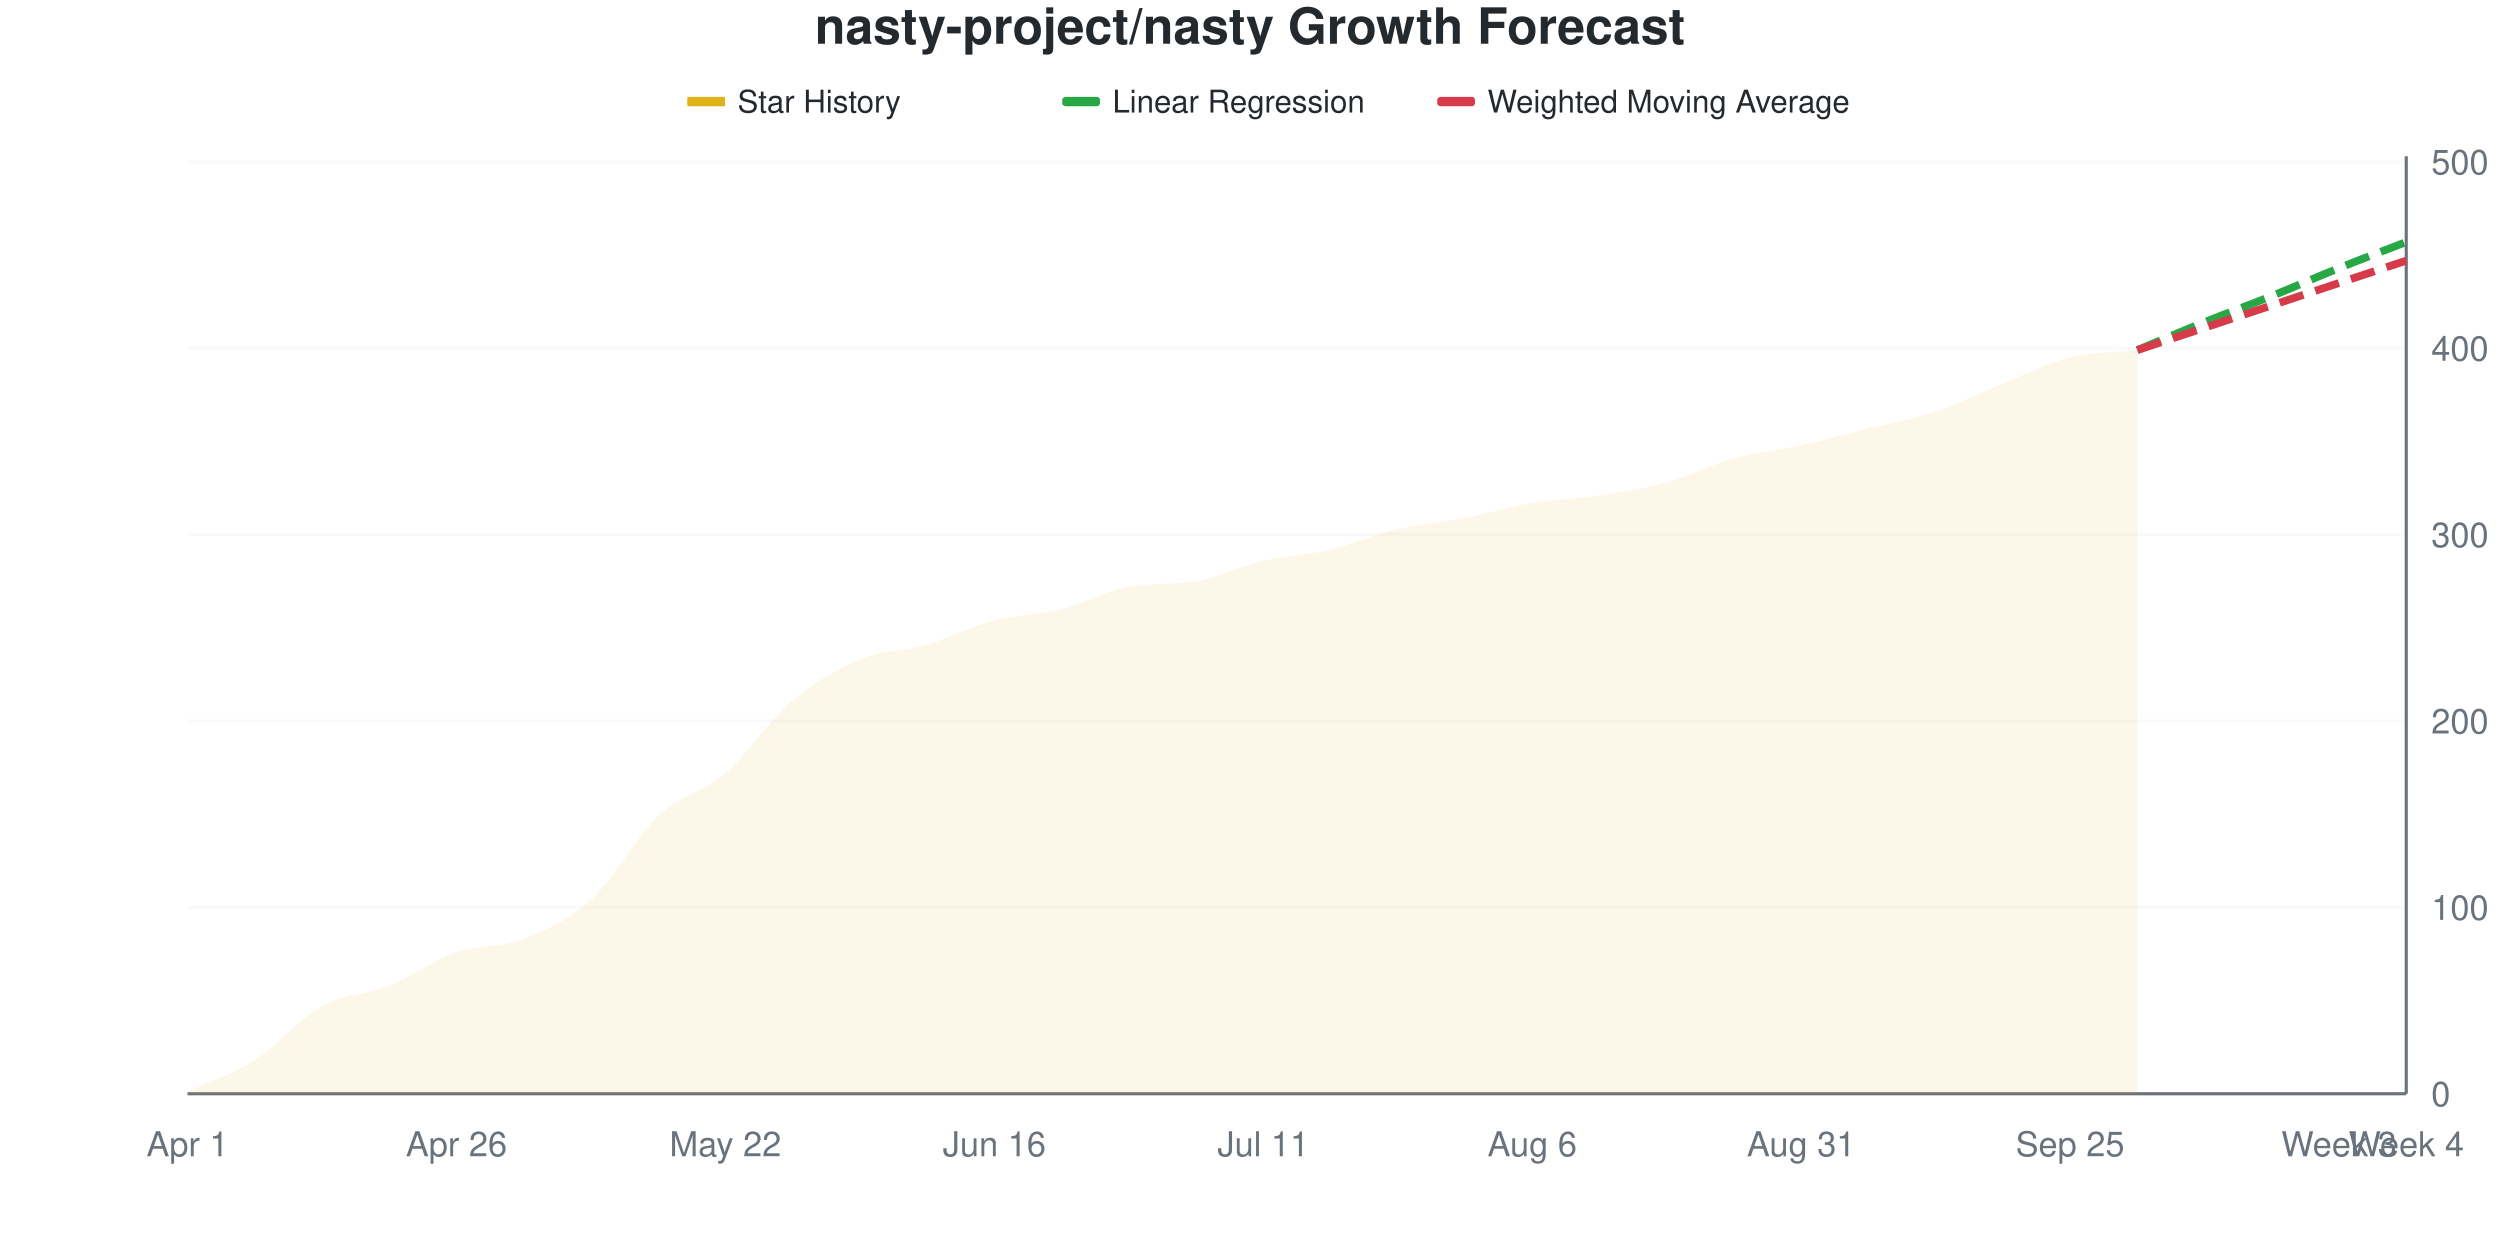
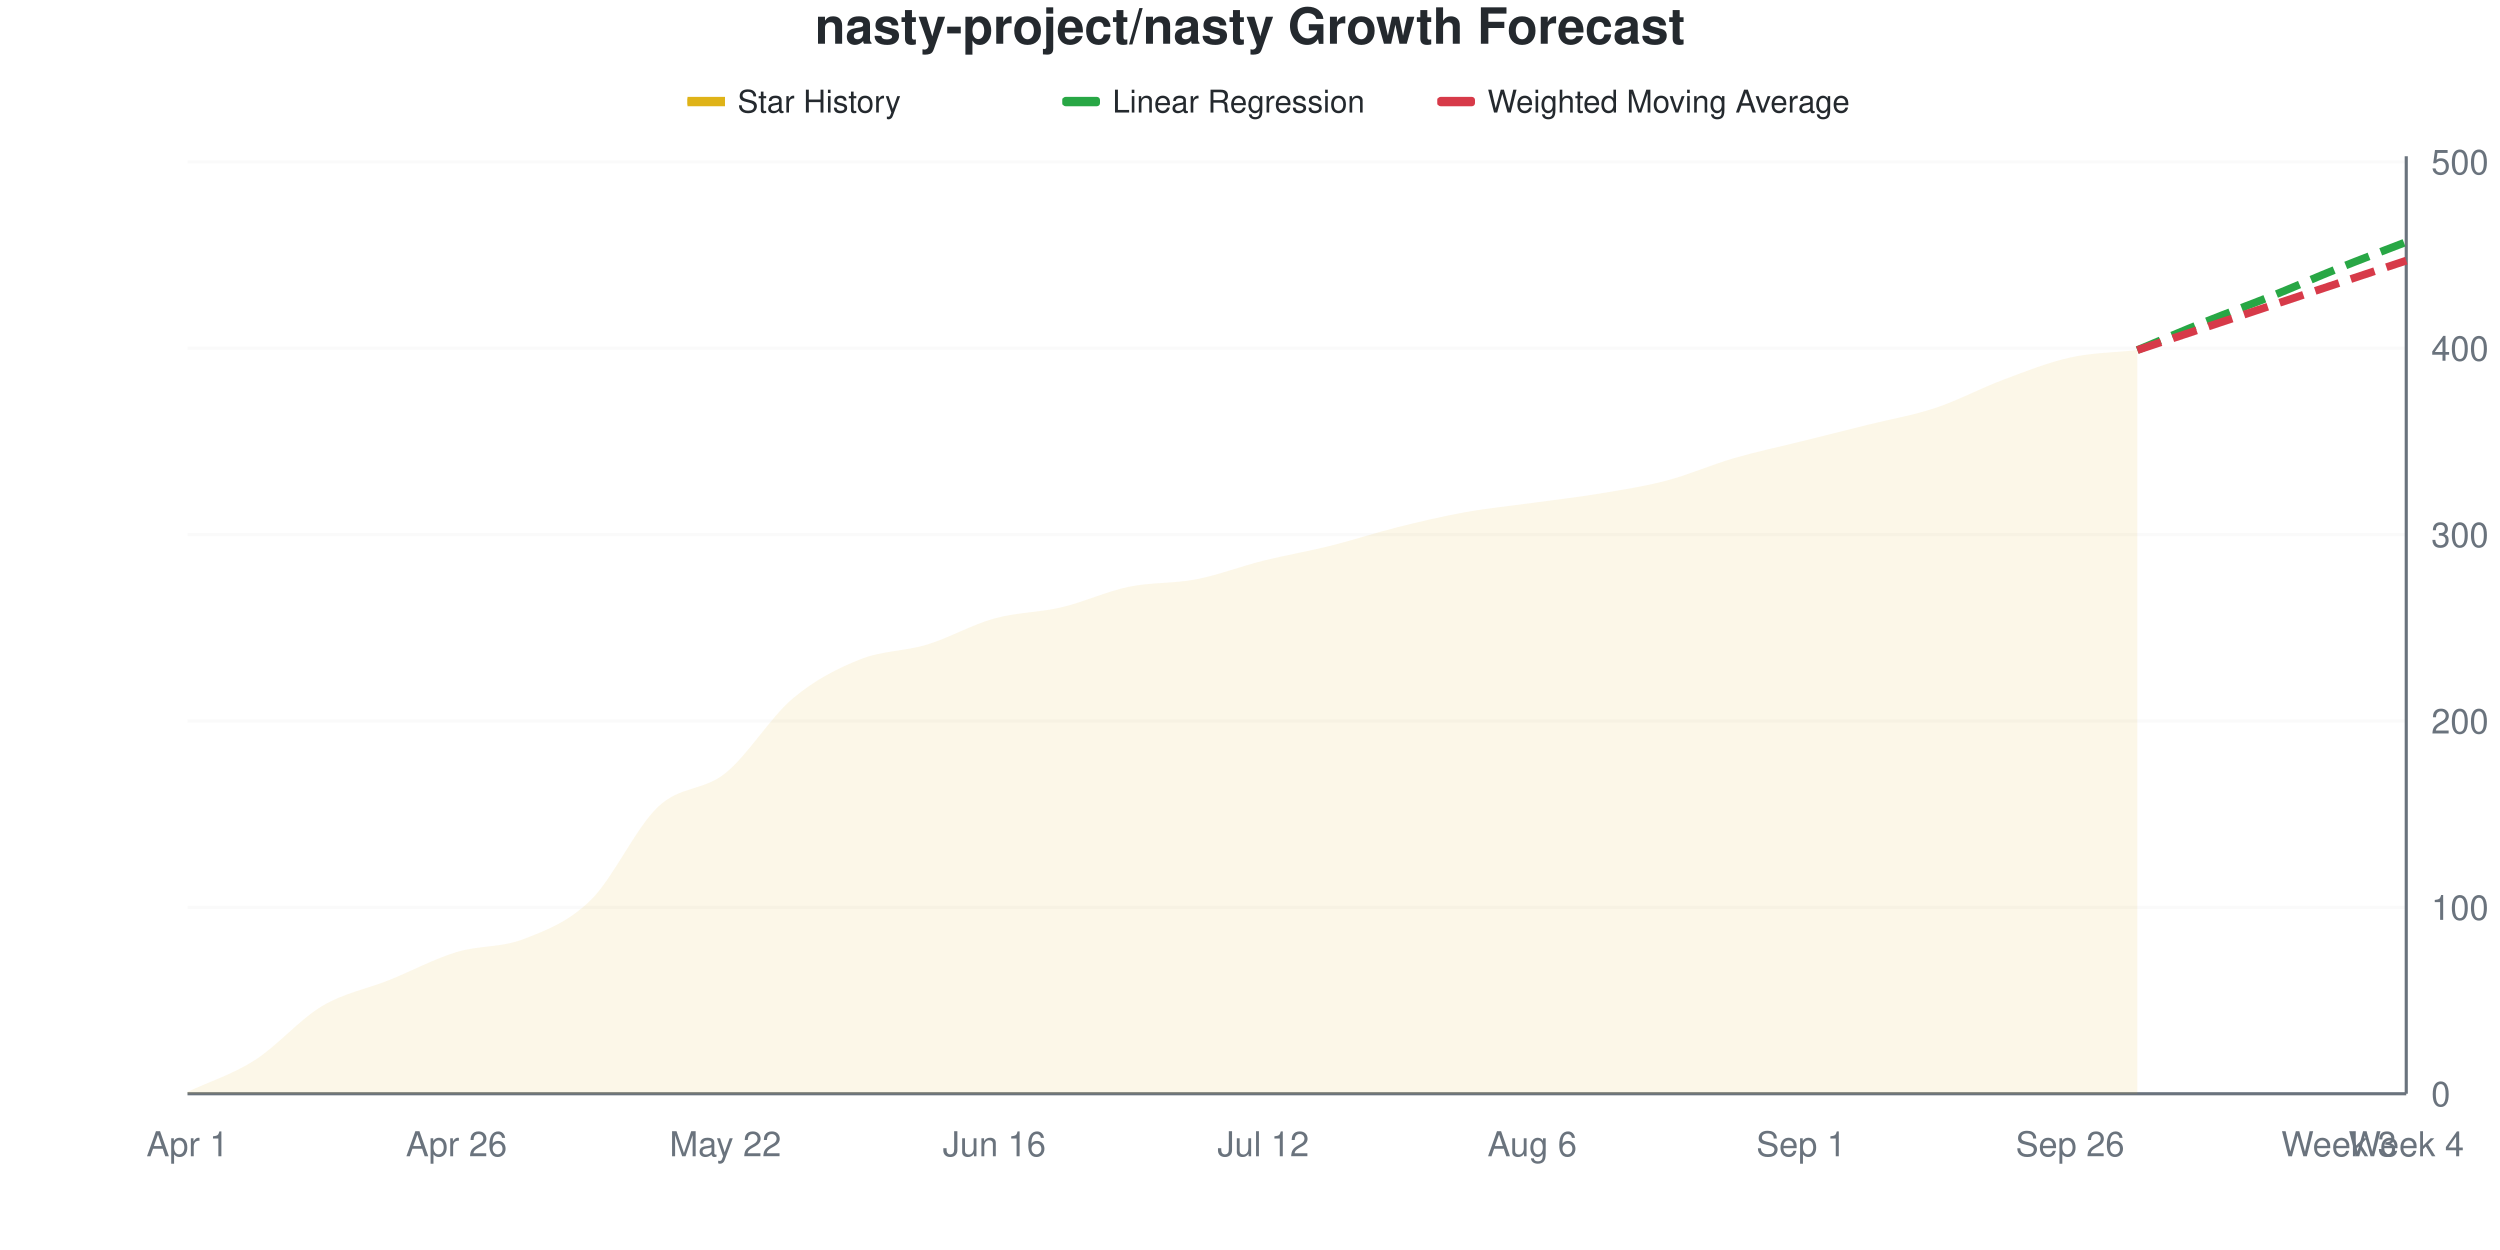
<svg xmlns="http://www.w3.org/2000/svg" viewBox="0 0 800 400" width="800" height="400">
  <style>
    @keyframes drawLine {
      to { stroke-dashoffset: 0; }
    }
    @keyframes fadeInPoint {
      from { opacity: 0; }
      to { opacity: 1; }
    }
    .data-line-0 {
-       stroke-dasharray: 1027;
-       stroke-dashoffset: 1027;
+       stroke-dasharray: 1028;
+       stroke-dashoffset: 1028;
      animation: drawLine 2s ease-out forwards;
    }
    .data-point {
      opacity: 0;
      animation: fadeInPoint 0.5s ease-out forwards;
    }
    .chart-bg { fill: #fff; }
    .chart-text { fill: #24292e; }
    .chart-muted { fill: #6a737d; }
    .chart-grid { stroke: #eee; }
    .chart-axis { stroke: #6a737d; }
    @media (prefers-color-scheme: dark) {
      .chart-bg { fill: #0d1117; }
      .chart-text { fill: #e6edf3; }
      .chart-muted { fill: #8b949e; }
      .chart-grid { stroke: #21262d; }
      .chart-axis { stroke: #8b949e; }
    }
  </style>
  <rect width="800" height="400" class="chart-bg" />
  <text x="400" y="14" text-anchor="middle" class="chart-text" font-size="16" font-weight="bold" font-family="-apple-system, BlinkMacSystemFont, 'Segoe UI', Helvetica, Arial, sans-serif">nasty-project/nasty Growth Forecast</text>
  <g class="legend">
    <rect x="220" y="31" width="12" height="3" fill="#dfb317" />
    <line x1="220" y1="32.5" x2="232" y2="32.5" stroke="#dfb317" stroke-width="2" />
    <text x="236" y="36" class="chart-text" font-size="10" font-family="-apple-system, BlinkMacSystemFont, 'Segoe UI', Helvetica, Arial, sans-serif">Star History</text>
    <rect x="340" y="31" width="12" height="3" fill="#28a745" rx="1" />
    <line x1="340" y1="32.5" x2="352" y2="32.5" stroke="#28a745" stroke-width="2" stroke-dasharray="4,2" />
    <text x="356" y="36" class="chart-text" font-size="10" font-family="-apple-system, BlinkMacSystemFont, 'Segoe UI', Helvetica, Arial, sans-serif">Linear Regression</text>
    <rect x="460" y="31" width="12" height="3" fill="#d73a49" rx="1" />
    <line x1="460" y1="32.5" x2="472" y2="32.5" stroke="#d73a49" stroke-width="2" stroke-dasharray="4,2" />
    <text x="476" y="36" class="chart-text" font-size="10" font-family="-apple-system, BlinkMacSystemFont, 'Segoe UI', Helvetica, Arial, sans-serif">Weighted Moving Average</text>
  </g>
  <g class="grid">
    <line x1="60" y1="350" x2="770" y2="350" class="chart-grid" stroke-opacity="0.3" />
    <text x="778" y="354" text-anchor="start" class="chart-muted" font-size="11" font-family="-apple-system, BlinkMacSystemFont, 'Segoe UI', Helvetica, Arial, sans-serif">0</text>
    <line x1="60" y1="290.358" x2="770" y2="290.358" class="chart-grid" stroke-opacity="0.3" />
    <text x="778" y="294.358" text-anchor="start" class="chart-muted" font-size="11" font-family="-apple-system, BlinkMacSystemFont, 'Segoe UI', Helvetica, Arial, sans-serif">100</text>
    <line x1="60" y1="230.716" x2="770" y2="230.716" class="chart-grid" stroke-opacity="0.3" />
    <text x="778" y="234.716" text-anchor="start" class="chart-muted" font-size="11" font-family="-apple-system, BlinkMacSystemFont, 'Segoe UI', Helvetica, Arial, sans-serif">200</text>
    <line x1="60" y1="171.074" x2="770" y2="171.074" class="chart-grid" stroke-opacity="0.3" />
    <text x="778" y="175.074" text-anchor="start" class="chart-muted" font-size="11" font-family="-apple-system, BlinkMacSystemFont, 'Segoe UI', Helvetica, Arial, sans-serif">300</text>
    <line x1="60" y1="111.431" x2="770" y2="111.431" class="chart-grid" stroke-opacity="0.3" />
    <text x="778" y="115.431" text-anchor="start" class="chart-muted" font-size="11" font-family="-apple-system, BlinkMacSystemFont, 'Segoe UI', Helvetica, Arial, sans-serif">400</text>
    <line x1="60" y1="51.789" x2="770" y2="51.789" class="chart-grid" stroke-opacity="0.3" />
    <text x="778" y="55.789" text-anchor="start" class="chart-muted" font-size="11" font-family="-apple-system, BlinkMacSystemFont, 'Segoe UI', Helvetica, Arial, sans-serif">500</text>
  </g>
  <g class="milestones">
    
  </g>
  <g class="x-axis">
    <text x="60" y="370" text-anchor="middle" class="chart-muted" font-size="11" font-family="-apple-system, BlinkMacSystemFont, 'Segoe UI', Helvetica, Arial, sans-serif">Apr 1</text>
    <text x="146.061" y="370" text-anchor="middle" class="chart-muted" font-size="11" font-family="-apple-system, BlinkMacSystemFont, 'Segoe UI', Helvetica, Arial, sans-serif">Apr 26</text>
    <text x="232.121" y="370" text-anchor="middle" class="chart-muted" font-size="11" font-family="-apple-system, BlinkMacSystemFont, 'Segoe UI', Helvetica, Arial, sans-serif">May 22</text>
    <text x="318.182" y="370" text-anchor="middle" class="chart-muted" font-size="11" font-family="-apple-system, BlinkMacSystemFont, 'Segoe UI', Helvetica, Arial, sans-serif">Jun 16</text>
-     <text x="404.242" y="370" text-anchor="middle" class="chart-muted" font-size="11" font-family="-apple-system, BlinkMacSystemFont, 'Segoe UI', Helvetica, Arial, sans-serif">Jul 11</text>
+     <text x="404.242" y="370" text-anchor="middle" class="chart-muted" font-size="11" font-family="-apple-system, BlinkMacSystemFont, 'Segoe UI', Helvetica, Arial, sans-serif">Jul 12</text>
    <text x="490.303" y="370" text-anchor="middle" class="chart-muted" font-size="11" font-family="-apple-system, BlinkMacSystemFont, 'Segoe UI', Helvetica, Arial, sans-serif">Aug 6</text>
-     <text x="576.364" y="370" text-anchor="middle" class="chart-muted" font-size="11" font-family="-apple-system, BlinkMacSystemFont, 'Segoe UI', Helvetica, Arial, sans-serif">Aug 31</text>
-     <text x="662.424" y="370" text-anchor="middle" class="chart-muted" font-size="11" font-family="-apple-system, BlinkMacSystemFont, 'Segoe UI', Helvetica, Arial, sans-serif">Sep 25</text>
+     <text x="576.364" y="370" text-anchor="middle" class="chart-muted" font-size="11" font-family="-apple-system, BlinkMacSystemFont, 'Segoe UI', Helvetica, Arial, sans-serif">Sep 1</text>
+     <text x="662.424" y="370" text-anchor="middle" class="chart-muted" font-size="11" font-family="-apple-system, BlinkMacSystemFont, 'Segoe UI', Helvetica, Arial, sans-serif">Sep 26</text>
    <text x="748.485" y="370" text-anchor="middle" class="chart-muted" font-size="11" font-family="-apple-system, BlinkMacSystemFont, 'Segoe UI', Helvetica, Arial, sans-serif">Week 3</text>
    <text x="770" y="370" text-anchor="middle" class="chart-muted" font-size="11" font-family="-apple-system, BlinkMacSystemFont, 'Segoe UI', Helvetica, Arial, sans-serif">Week 4</text>
  </g>
  <line x1="770" y1="50" x2="770" y2="350" class="chart-axis" stroke-width="1" />
  <line x1="60" y1="350" x2="770" y2="350" class="chart-axis" stroke-width="1" />
-   <path d="M60,350 L60,349.404 C67.172,346.024 74.343,343.837 81.515,339.264 C88.687,334.692 95.859,325.944 103.03,321.968 C110.202,317.992 117.374,318.29 124.545,315.408 C131.717,312.525 138.889,307.157 146.061,304.672 C153.232,302.187 160.404,303.28 167.576,300.497 C174.747,297.714 181.919,294.533 189.091,287.972 C196.263,281.412 203.434,267.893 210.606,261.133 C217.778,254.374 224.949,253.579 232.121,247.416 C239.293,241.252 246.465,230.219 253.636,224.155 C260.808,218.091 267.98,214.016 275.152,211.034 C282.323,208.052 289.495,208.35 296.667,206.262 C303.838,204.175 311.01,200.398 318.182,198.509 C325.354,196.62 332.525,196.72 339.697,194.93 C346.869,193.141 354.04,189.081 361.212,187.773 C368.384,186.465 375.556,187.205 382.727,185.984 C389.899,184.763 397.071,181.113 404.242,179.423 C411.414,177.734 418.586,177.535 425.758,175.845 C432.929,174.155 440.101,170.974 447.273,169.284 C454.444,167.594 461.616,167.097 468.788,165.706 C475.96,164.314 483.131,162.127 490.303,160.934 C497.475,159.742 504.646,159.642 511.818,158.549 C518.99,157.455 526.162,156.362 533.333,154.374 C540.505,152.386 547.677,148.608 554.848,146.62 C562.02,144.632 569.192,144.036 576.364,142.445 C583.535,140.855 590.707,138.867 597.879,137.078 C605.051,135.288 612.222,134.095 619.394,131.71 C626.566,129.324 633.737,125.646 640.909,122.763 C648.081,119.881 655.253,116.203 662.424,114.414 C669.596,112.624 676.768,112.823 683.939,112.028 L683.939,350 L60,350 Z" fill="#dfb317" fill-opacity="0.1" />
-   <path d="M60,350 L60,349.404 C67.172,346.024 74.343,343.837 81.515,339.264 C88.687,334.692 95.859,325.944 103.03,321.968 C110.202,317.992 117.374,318.29 124.545,315.408 C131.717,312.525 138.889,307.157 146.061,304.672 C153.232,302.187 160.404,303.28 167.576,300.497 C174.747,297.714 181.919,294.533 189.091,287.972 C196.263,281.412 203.434,267.893 210.606,261.133 C217.778,254.374 224.949,253.579 232.121,247.416 C239.293,241.252 246.465,230.219 253.636,224.155 C260.808,218.091 267.98,214.016 275.152,211.034 C282.323,208.052 289.495,208.35 296.667,206.262 C303.838,204.175 311.01,200.398 318.182,198.509 C325.354,196.62 332.525,196.72 339.697,194.93 C346.869,193.141 354.04,189.081 361.212,187.773 C368.384,186.465 375.556,187.205 382.727,185.984 C389.899,184.763 397.071,181.113 404.242,179.423 C411.414,177.734 418.586,177.535 425.758,175.845 C432.929,174.155 440.101,170.974 447.273,169.284 C454.444,167.594 461.616,167.097 468.788,165.706 C475.96,164.314 483.131,162.127 490.303,160.934 C497.475,159.742 504.646,159.642 511.818,158.549 C518.99,157.455 526.162,156.362 533.333,154.374 C540.505,152.386 547.677,148.608 554.848,146.62 C562.02,144.632 569.192,144.036 576.364,142.445 C583.535,140.855 590.707,138.867 597.879,137.078 C605.051,135.288 612.222,134.095 619.394,131.71 C626.566,129.324 633.737,125.646 640.909,122.763 C648.081,119.881 655.253,116.203 662.424,114.414 C669.596,112.624 676.768,112.823 683.939,112.028" fill="none" stroke="#dfb317" stroke-width="2.5" class="data-line-0" />
+   <path d="M60,350 L60,349.404 C67.172,346.024 74.343,343.837 81.515,339.264 C88.687,334.692 95.859,326.243 103.03,321.968 C110.202,317.694 117.374,316.501 124.545,313.618 C131.717,310.736 138.889,306.859 146.061,304.672 C153.232,302.485 160.404,303.28 167.576,300.497 C174.747,297.714 181.919,295.03 189.091,287.972 C196.263,280.915 203.434,264.911 210.606,258.151 C217.778,251.392 224.949,253.181 232.121,247.416 C239.293,241.65 246.465,229.622 253.636,223.559 C260.808,217.495 267.98,213.917 275.152,211.034 C282.323,208.151 289.495,208.449 296.667,206.262 C303.838,204.076 311.01,199.901 318.182,197.913 C325.354,195.924 332.525,196.024 339.697,194.334 C346.869,192.644 354.04,189.264 361.212,187.773 C368.384,186.282 375.556,186.779 382.727,185.388 C389.899,183.996 397.071,181.213 404.242,179.423 C411.414,177.634 418.586,176.441 425.758,174.652 C432.929,172.863 440.101,170.477 447.273,168.688 C454.444,166.899 461.616,165.209 468.788,163.917 C475.96,162.624 483.131,161.928 490.303,160.934 C497.475,159.94 504.646,159.145 511.818,157.952 C518.99,156.759 526.162,155.666 533.333,153.777 C540.505,151.889 547.677,148.708 554.848,146.62 C562.02,144.533 569.192,143.042 576.364,141.252 C583.535,139.463 590.707,137.674 597.879,135.885 C605.051,134.095 612.222,132.903 619.394,130.517 C626.566,128.131 633.737,124.254 640.909,121.571 C648.081,118.887 655.253,116.004 662.424,114.414 C669.596,112.823 676.768,112.823 683.939,112.028 L683.939,350 L60,350 Z" fill="#dfb317" fill-opacity="0.1" />
+   <path d="M60,350 L60,349.404 C67.172,346.024 74.343,343.837 81.515,339.264 C88.687,334.692 95.859,326.243 103.03,321.968 C110.202,317.694 117.374,316.501 124.545,313.618 C131.717,310.736 138.889,306.859 146.061,304.672 C153.232,302.485 160.404,303.28 167.576,300.497 C174.747,297.714 181.919,295.03 189.091,287.972 C196.263,280.915 203.434,264.911 210.606,258.151 C217.778,251.392 224.949,253.181 232.121,247.416 C239.293,241.65 246.465,229.622 253.636,223.559 C260.808,217.495 267.98,213.917 275.152,211.034 C282.323,208.151 289.495,208.449 296.667,206.262 C303.838,204.076 311.01,199.901 318.182,197.913 C325.354,195.924 332.525,196.024 339.697,194.334 C346.869,192.644 354.04,189.264 361.212,187.773 C368.384,186.282 375.556,186.779 382.727,185.388 C389.899,183.996 397.071,181.213 404.242,179.423 C411.414,177.634 418.586,176.441 425.758,174.652 C432.929,172.863 440.101,170.477 447.273,168.688 C454.444,166.899 461.616,165.209 468.788,163.917 C475.96,162.624 483.131,161.928 490.303,160.934 C497.475,159.94 504.646,159.145 511.818,157.952 C518.99,156.759 526.162,155.666 533.333,153.777 C540.505,151.889 547.677,148.708 554.848,146.62 C562.02,144.533 569.192,143.042 576.364,141.252 C583.535,139.463 590.707,137.674 597.879,135.885 C605.051,134.095 612.222,132.903 619.394,130.517 C626.566,128.131 633.737,124.254 640.909,121.571 C648.081,118.887 655.253,116.004 662.424,114.414 C669.596,112.823 676.768,112.823 683.939,112.028" fill="none" stroke="#dfb317" stroke-width="2.5" class="data-line-0" />
  <path d="M683.939,112.028 C691.111,109.046 698.283,105.964 705.455,103.082 C712.626,100.199 719.798,97.614 726.97,94.732 C734.141,91.849 741.313,88.668 748.485,85.785 C755.657,82.903 762.828,80.219 770,77.435" fill="none" stroke="#28a745" stroke-width="2.5" stroke-dasharray="8,4" />
  <path d="M683.939,112.028 C691.111,109.642 698.283,107.256 705.455,104.871 C712.626,102.485 719.798,100.099 726.97,97.714 C734.141,95.328 741.313,92.942 748.485,90.557 C755.657,88.171 762.828,85.785 770,83.4" fill="none" stroke="#d73a49" stroke-width="2.5" stroke-dasharray="8,4" />
  <g class="points">
    <circle cx="60" cy="349.404" r="4" fill="#dfb317" class="data-point" style="animation-delay: 1.50s" />
    <circle cx="81.515" cy="339.264" r="4" fill="#dfb317" class="data-point" style="animation-delay: 1.55s" />
    <circle cx="103.03" cy="321.968" r="4" fill="#dfb317" class="data-point" style="animation-delay: 1.60s" />
-     <circle cx="124.545" cy="315.408" r="4" fill="#dfb317" class="data-point" style="animation-delay: 1.65s" />
+     <circle cx="124.545" cy="313.618" r="4" fill="#dfb317" class="data-point" style="animation-delay: 1.65s" />
    <circle cx="146.061" cy="304.672" r="4" fill="#dfb317" class="data-point" style="animation-delay: 1.70s" />
    <circle cx="167.576" cy="300.497" r="4" fill="#dfb317" class="data-point" style="animation-delay: 1.75s" />
    <circle cx="189.091" cy="287.972" r="4" fill="#dfb317" class="data-point" style="animation-delay: 1.80s" />
-     <circle cx="210.606" cy="261.133" r="4" fill="#dfb317" class="data-point" style="animation-delay: 1.85s" />
+     <circle cx="210.606" cy="258.151" r="4" fill="#dfb317" class="data-point" style="animation-delay: 1.85s" />
    <circle cx="232.121" cy="247.416" r="4" fill="#dfb317" class="data-point" style="animation-delay: 1.90s" />
-     <circle cx="253.636" cy="224.155" r="4" fill="#dfb317" class="data-point" style="animation-delay: 1.95s" />
+     <circle cx="253.636" cy="223.559" r="4" fill="#dfb317" class="data-point" style="animation-delay: 1.95s" />
    <circle cx="275.152" cy="211.034" r="4" fill="#dfb317" class="data-point" style="animation-delay: 2.00s" />
    <circle cx="296.667" cy="206.262" r="4" fill="#dfb317" class="data-point" style="animation-delay: 2.05s" />
-     <circle cx="318.182" cy="198.509" r="4" fill="#dfb317" class="data-point" style="animation-delay: 2.10s" />
-     <circle cx="339.697" cy="194.93" r="4" fill="#dfb317" class="data-point" style="animation-delay: 2.15s" />
+     <circle cx="318.182" cy="197.913" r="4" fill="#dfb317" class="data-point" style="animation-delay: 2.10s" />
+     <circle cx="339.697" cy="194.334" r="4" fill="#dfb317" class="data-point" style="animation-delay: 2.15s" />
    <circle cx="361.212" cy="187.773" r="4" fill="#dfb317" class="data-point" style="animation-delay: 2.20s" />
-     <circle cx="382.727" cy="185.984" r="4" fill="#dfb317" class="data-point" style="animation-delay: 2.25s" />
+     <circle cx="382.727" cy="185.388" r="4" fill="#dfb317" class="data-point" style="animation-delay: 2.25s" />
    <circle cx="404.242" cy="179.423" r="4" fill="#dfb317" class="data-point" style="animation-delay: 2.30s" />
-     <circle cx="425.758" cy="175.845" r="4" fill="#dfb317" class="data-point" style="animation-delay: 2.35s" />
-     <circle cx="447.273" cy="169.284" r="4" fill="#dfb317" class="data-point" style="animation-delay: 2.40s" />
-     <circle cx="468.788" cy="165.706" r="4" fill="#dfb317" class="data-point" style="animation-delay: 2.45s" />
+     <circle cx="425.758" cy="174.652" r="4" fill="#dfb317" class="data-point" style="animation-delay: 2.35s" />
+     <circle cx="447.273" cy="168.688" r="4" fill="#dfb317" class="data-point" style="animation-delay: 2.40s" />
+     <circle cx="468.788" cy="163.917" r="4" fill="#dfb317" class="data-point" style="animation-delay: 2.45s" />
    <circle cx="490.303" cy="160.934" r="4" fill="#dfb317" class="data-point" style="animation-delay: 2.50s" />
-     <circle cx="511.818" cy="158.549" r="4" fill="#dfb317" class="data-point" style="animation-delay: 2.55s" />
-     <circle cx="533.333" cy="154.374" r="4" fill="#dfb317" class="data-point" style="animation-delay: 2.60s" />
+     <circle cx="511.818" cy="157.952" r="4" fill="#dfb317" class="data-point" style="animation-delay: 2.55s" />
+     <circle cx="533.333" cy="153.777" r="4" fill="#dfb317" class="data-point" style="animation-delay: 2.60s" />
    <circle cx="554.848" cy="146.62" r="4" fill="#dfb317" class="data-point" style="animation-delay: 2.65s" />
-     <circle cx="576.364" cy="142.445" r="4" fill="#dfb317" class="data-point" style="animation-delay: 2.70s" />
-     <circle cx="597.879" cy="137.078" r="4" fill="#dfb317" class="data-point" style="animation-delay: 2.75s" />
-     <circle cx="619.394" cy="131.71" r="4" fill="#dfb317" class="data-point" style="animation-delay: 2.80s" />
-     <circle cx="640.909" cy="122.763" r="4" fill="#dfb317" class="data-point" style="animation-delay: 2.85s" />
+     <circle cx="576.364" cy="141.252" r="4" fill="#dfb317" class="data-point" style="animation-delay: 2.70s" />
+     <circle cx="597.879" cy="135.885" r="4" fill="#dfb317" class="data-point" style="animation-delay: 2.75s" />
+     <circle cx="619.394" cy="130.517" r="4" fill="#dfb317" class="data-point" style="animation-delay: 2.80s" />
+     <circle cx="640.909" cy="121.571" r="4" fill="#dfb317" class="data-point" style="animation-delay: 2.85s" />
    <circle cx="662.424" cy="114.414" r="4" fill="#dfb317" class="data-point" style="animation-delay: 2.90s" />
    <circle cx="683.939" cy="112.028" r="4" fill="#dfb317" class="data-point" style="animation-delay: 2.95s" />
  </g>
</svg>
